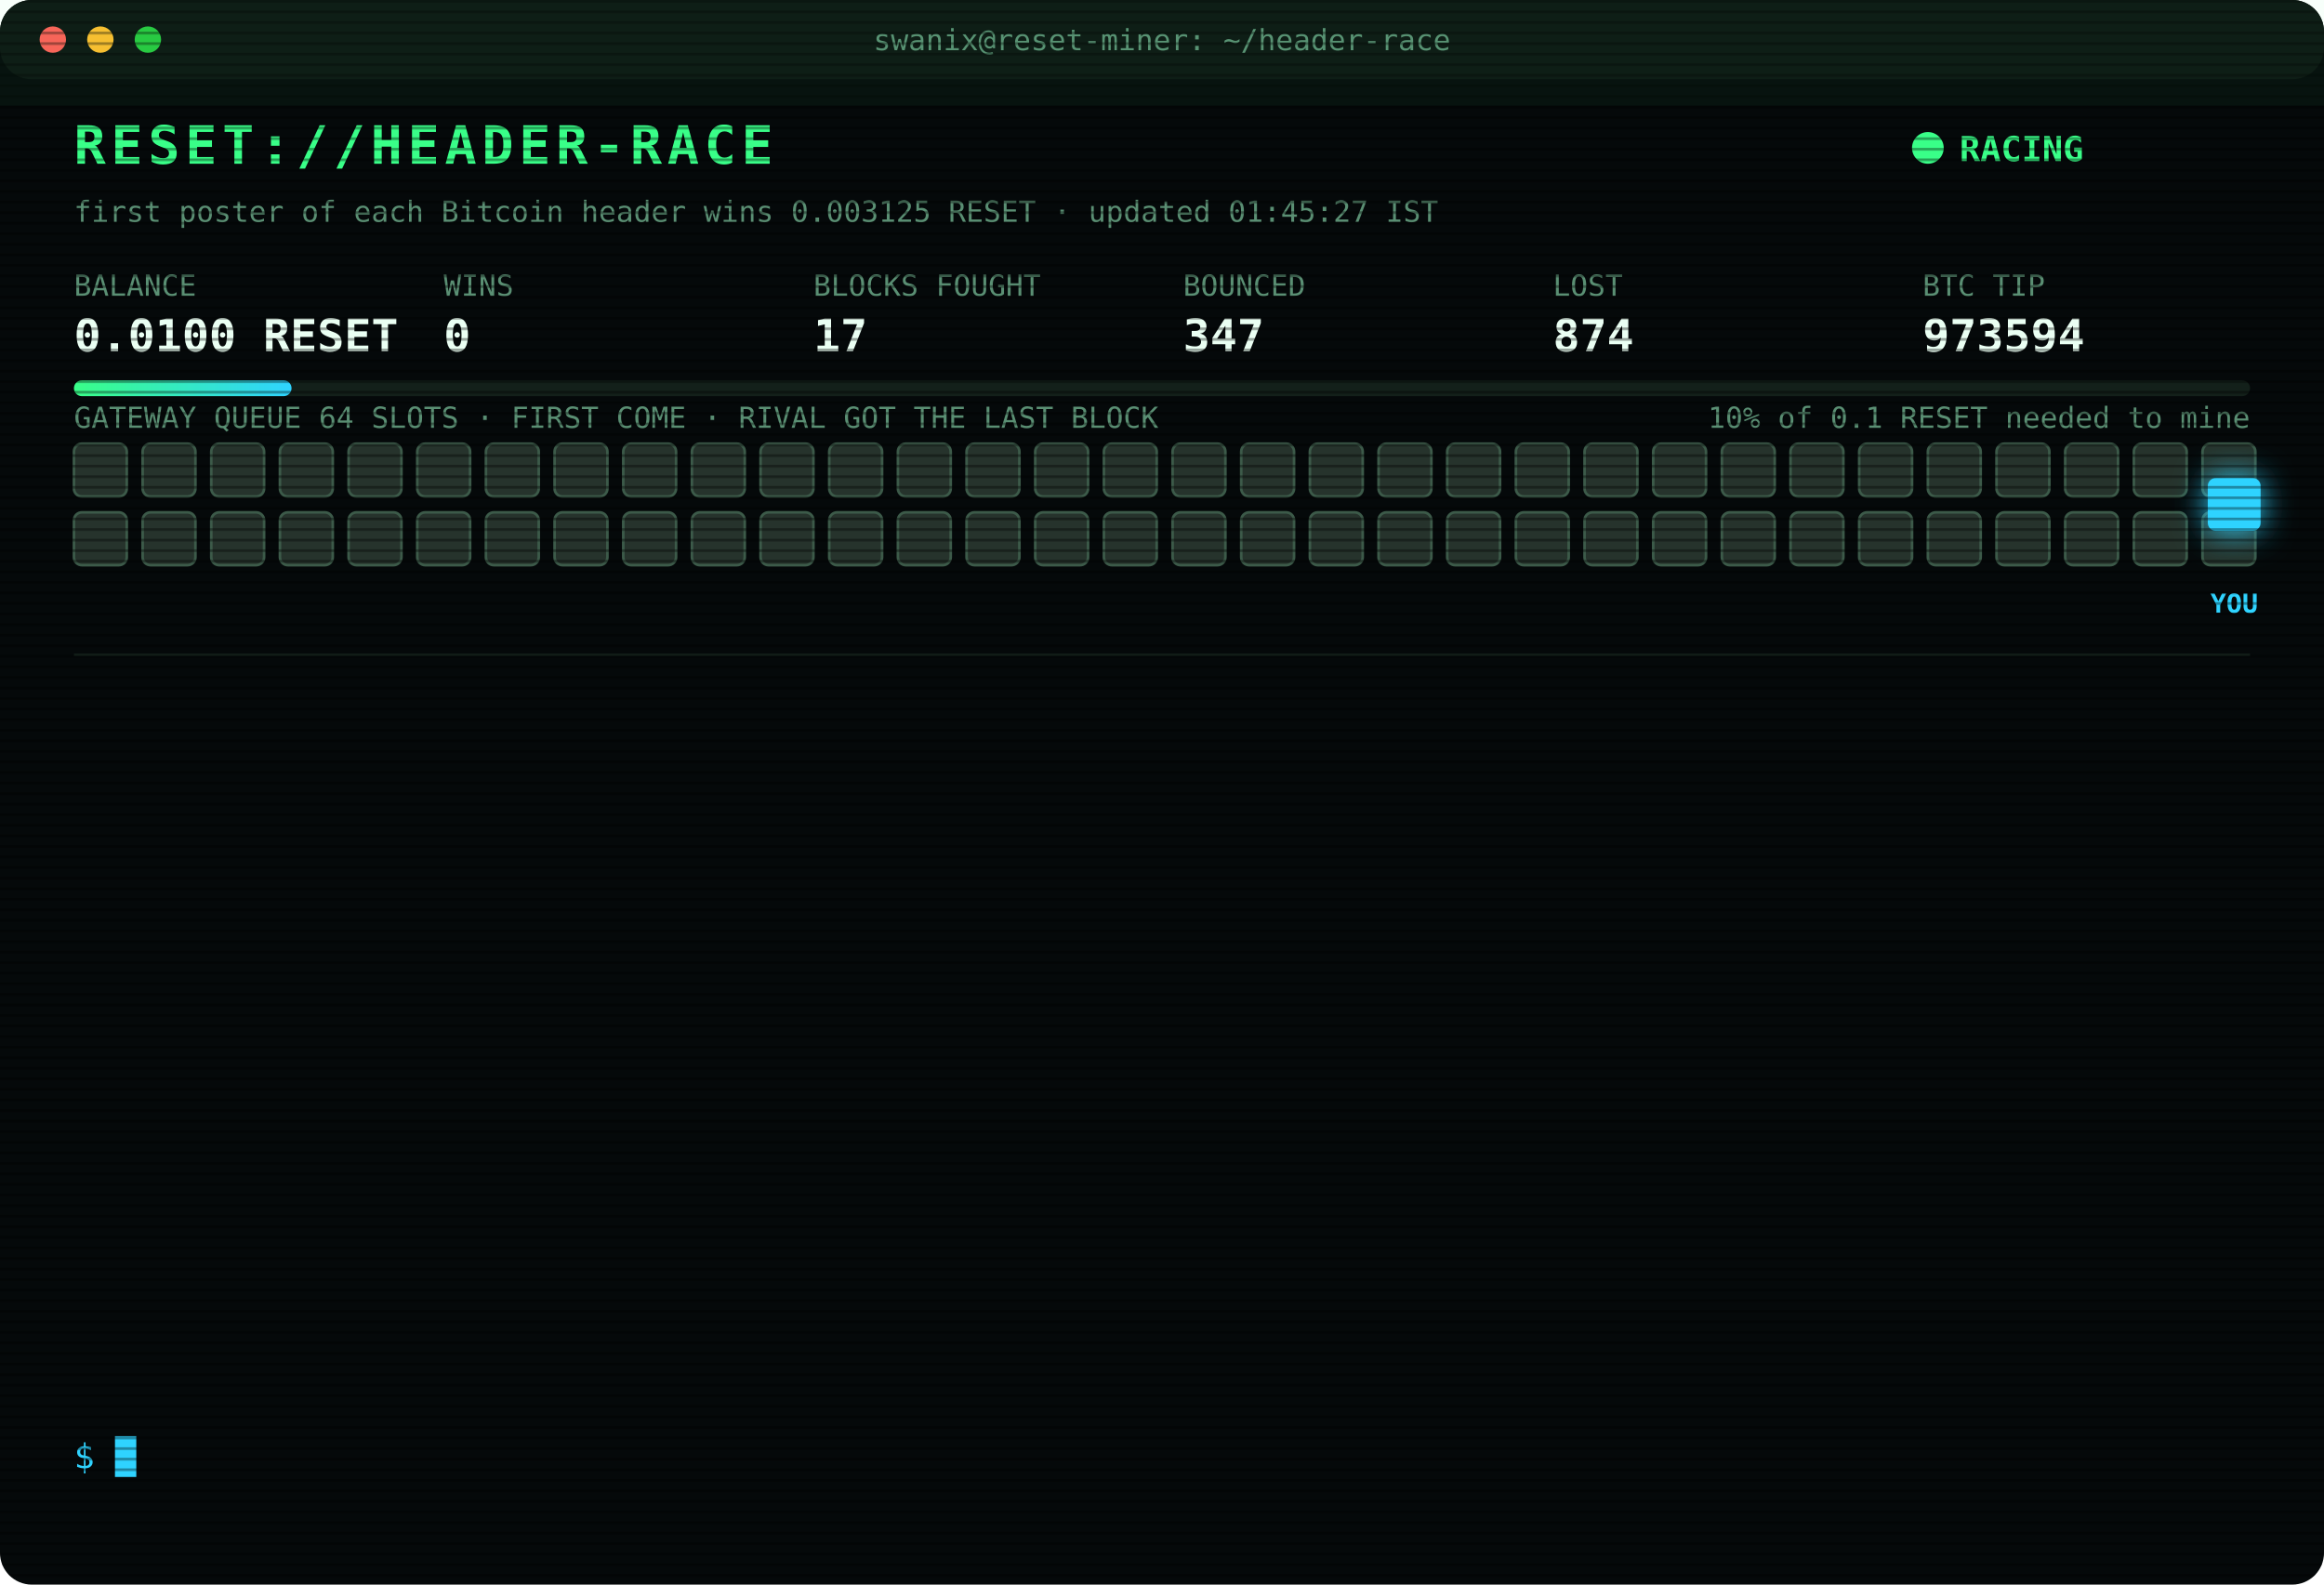
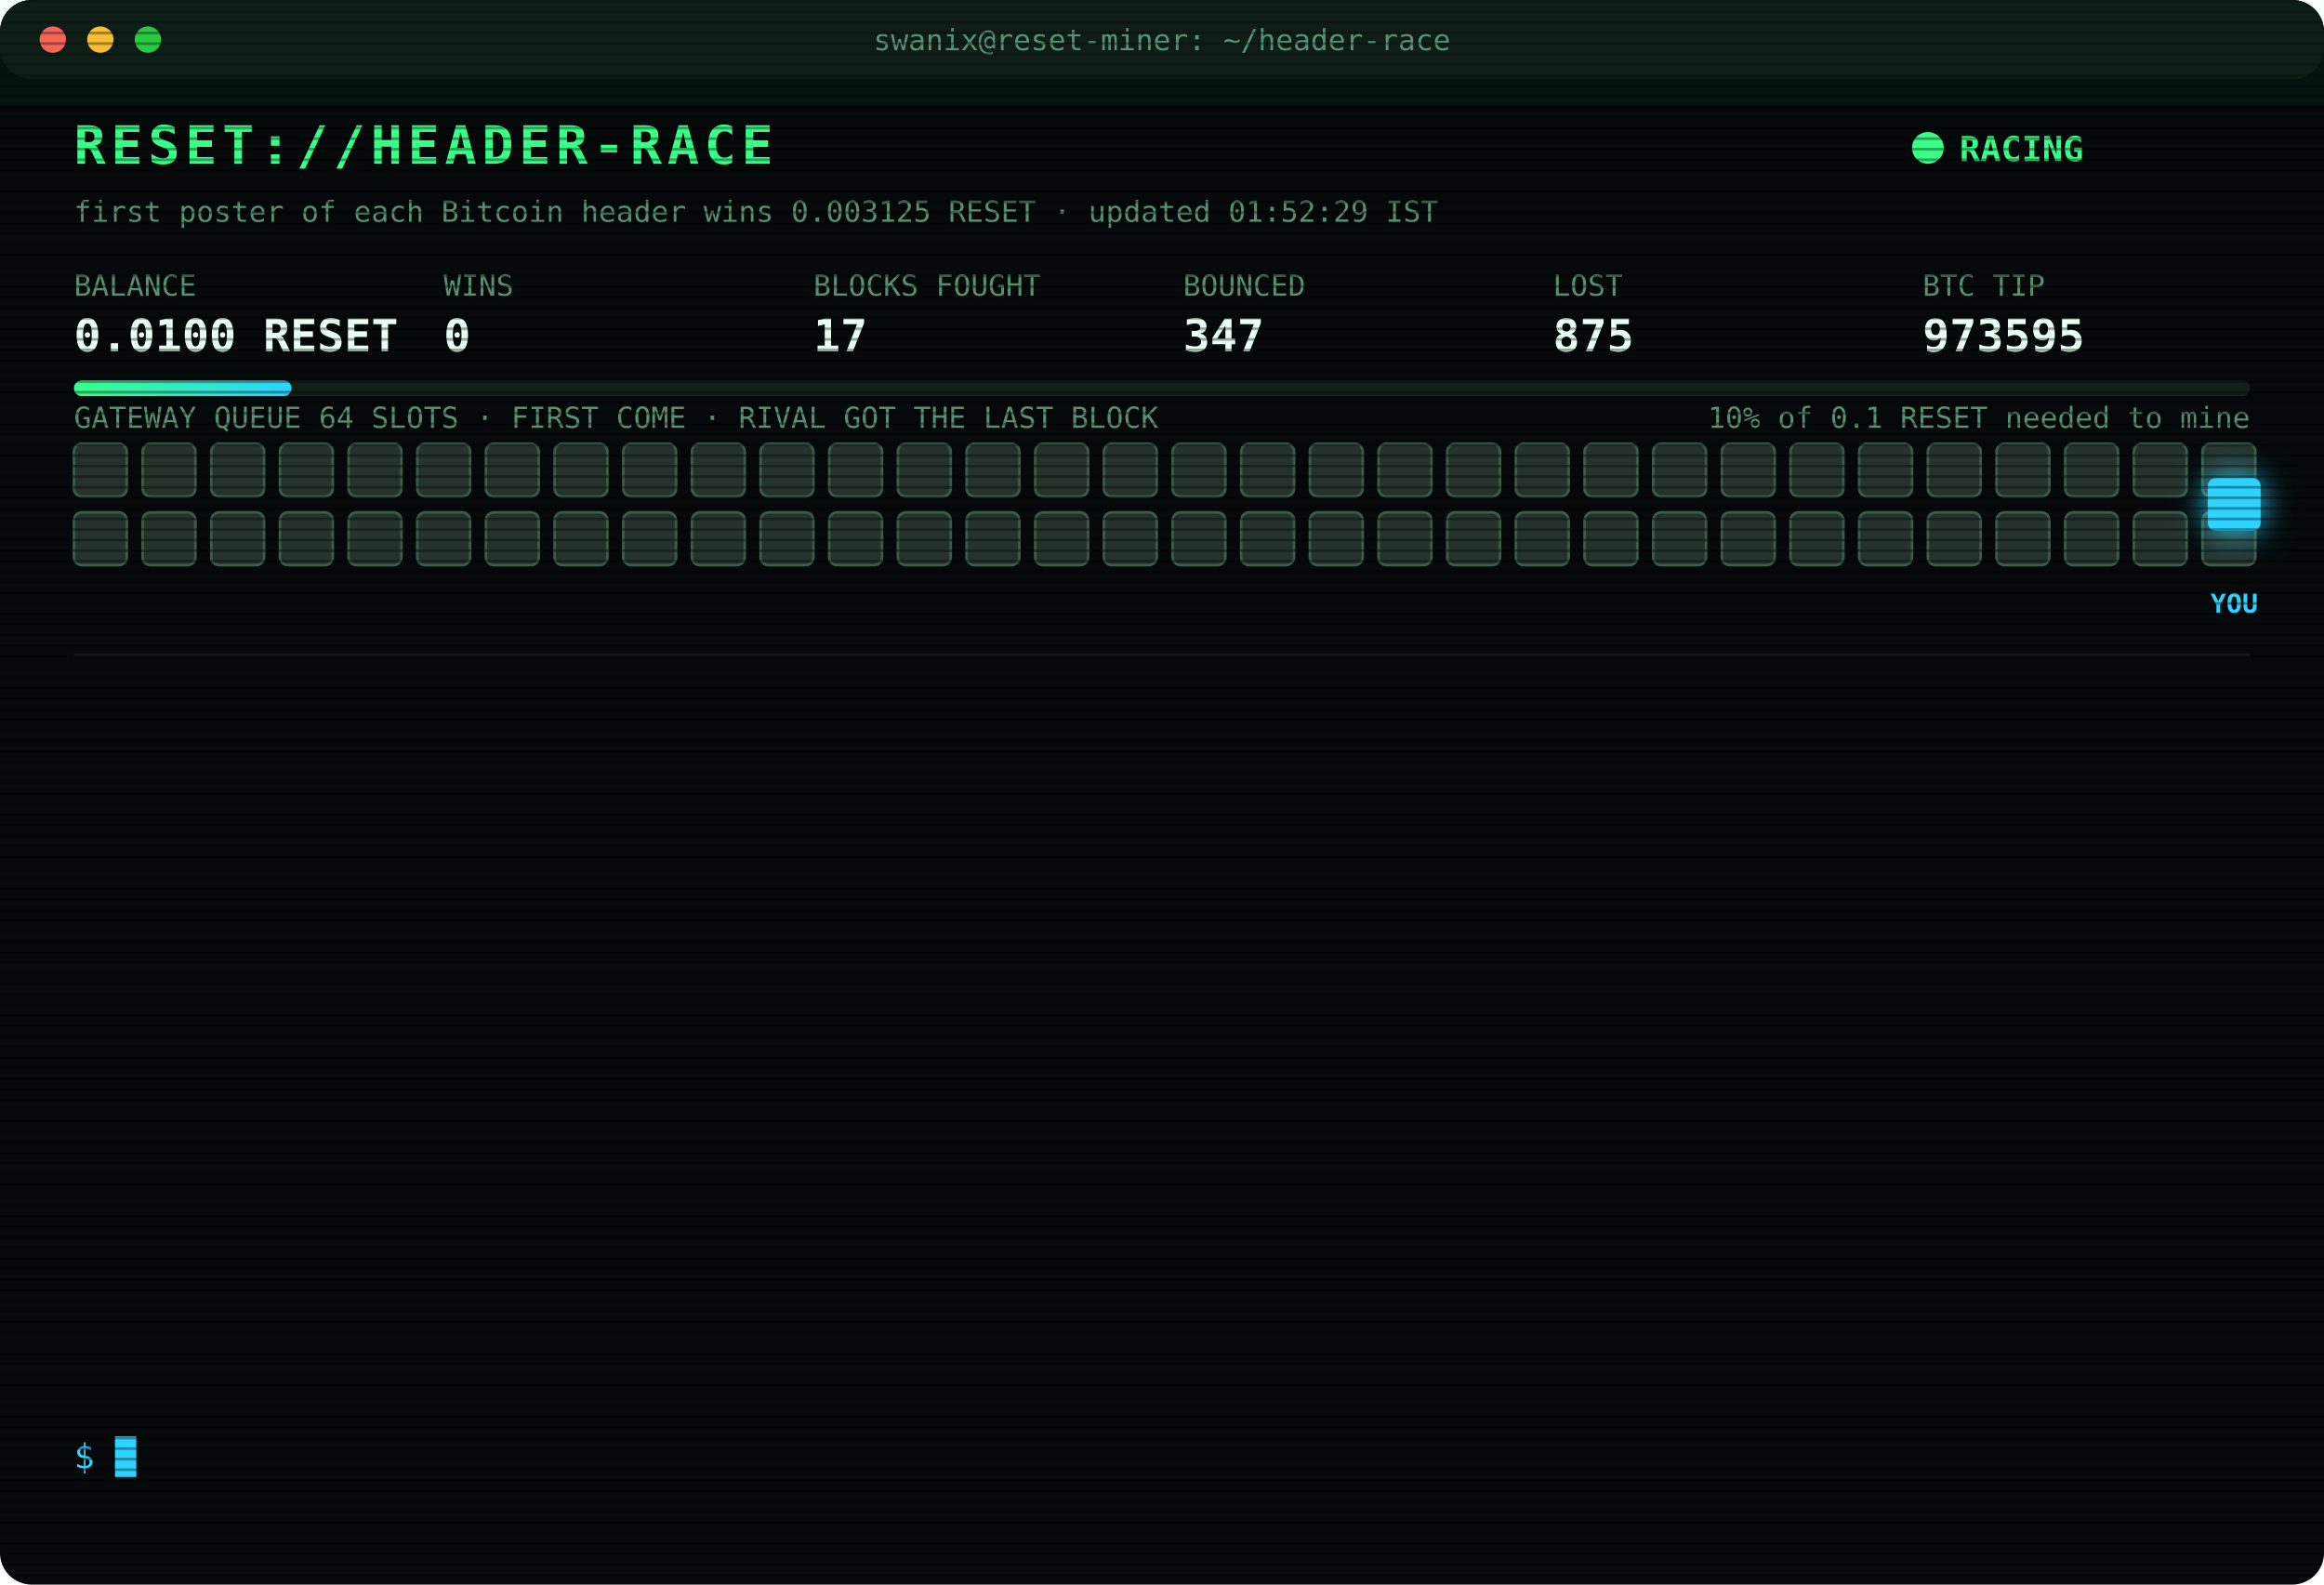
<svg xmlns="http://www.w3.org/2000/svg" width="880" height="600" viewBox="0 0 880 600" font-family="ui-monospace,SFMono-Regular,Menlo,Consolas,monospace">
  <style>
text{font-size:13px;fill:#7CFFB2}
.title{font-size:20px;font-weight:700;fill:#39FF88;letter-spacing:2px;animation:glitch 3s infinite steps(1)}
.sub{fill:#2fd3ff}.k{fill:#5a8f73;font-size:11px}.v{font-size:17px;font-weight:700;fill:#eafff3}
.ts{fill:#3f6b56}.boot{fill:#2fd3ff}.dim{fill:#5a8f73}.bad{fill:#ff4d6d}.warn{fill:#ffd23f}.mag{fill:#ff5cf0}.win{fill:#39FF88;font-weight:700}
.tag{font-size:10px;fill:#2fd3ff;font-weight:700}
.rival{fill:#26332c;stroke:#3c5a49;animation:jam 1.2s infinite alternate}
.idle{fill:#141c18;stroke:#22302a;animation:breathe 4s infinite}
.me{fill:#2fd3ff;filter:drop-shadow(0 0 6px #2fd3ff)}
.hover{animation:nudge 1.1s infinite ease-in-out}.bounce{animation:kick 1.4s infinite}
.ln{opacity:0;animation:in .4s forwards}
.cur{animation:blink 1s infinite steps(1)}
.scan{animation:scan 6s infinite linear}
.led{animation:blink 1.4s infinite}
@keyframes in{from{opacity:0;transform:translateX(-6px)}to{opacity:1;transform:none}}
@keyframes blink{50%{opacity:0}}
@keyframes jam{to{fill:#33463b}}
@keyframes breathe{50%{opacity:.4}}
@keyframes nudge{50%{transform:translateX(-10px)}}
@keyframes kick{0%,100%{transform:none}30%{transform:translateX(-14px)}55%{transform:translateX(10px) translateY(-6px)}}
@keyframes glitch{0%,92%{transform:none}93%{transform:translateX(2px);fill:#ff4d6d}95%{transform:translateX(-2px);fill:#2fd3ff}97%{transform:none}}
@keyframes scan{from{transform:translateY(-40px)}to{transform:translateY(600px)}}
</style>
  <defs>
    <pattern id="sl" width="4" height="4" patternUnits="userSpaceOnUse">
      <rect width="4" height="1" fill="#000" opacity=".35" />
    </pattern>
    <linearGradient id="bar">
      <stop offset="0" stop-color="#39FF88" />
      <stop offset="1" stop-color="#2fd3ff" />
    </linearGradient>
  </defs>
  <rect width="880" height="600" rx="12" fill="#05090a" />
  <rect width="880" height="30" rx="12" fill="#0d1512" />
  <circle cx="20" cy="15" r="5" fill="#ff5f57" />
  <circle cx="38" cy="15" r="5" fill="#febc2e" />
  <circle cx="56" cy="15" r="5" fill="#28c840" />
  <text x="440" y="19" text-anchor="middle" class="k">swanix@reset-miner: ~/header-race</text>
  <text x="28" y="62" class="title">RESET://HEADER-RACE</text>
  <circle class="led" cx="730" cy="56" r="6" fill="#39FF88" />
  <text x="742" y="61" class="win">RACING</text>
-   <text x="28" y="84" class="k">first poster of each Bitcoin header wins 0.003125 RESET · updated 01:45:27 IST</text>
+   <text x="28" y="84" class="k">first poster of each Bitcoin header wins 0.003125 RESET · updated 01:52:29 IST</text>
  <text x="28" y="112" class="k">BALANCE</text>
  <text x="28" y="133" class="v">0.0100 RESET</text>
  <text x="168" y="112" class="k">WINS</text>
  <text x="168" y="133" class="v">0</text>
  <text x="308" y="112" class="k">BLOCKS FOUGHT</text>
  <text x="308" y="133" class="v">17</text>
  <text x="448" y="112" class="k">BOUNCED</text>
  <text x="448" y="133" class="v">347</text>
  <text x="588" y="112" class="k">LOST</text>
-   <text x="588" y="133" class="v">874</text>
+   <text x="588" y="133" class="v">875</text>
  <text x="728" y="112" class="k">BTC TIP</text>
-   <text x="728" y="133" class="v">973594</text>
+   <text x="728" y="133" class="v">973595</text>
  <rect x="28" y="144" width="824" height="6" rx="3" fill="#13201a" />
  <rect x="28" y="144" width="82.4" height="6" rx="3" fill="url(#bar)" />
  <text x="852" y="162" text-anchor="end" class="k">10% of 0.1 RESET needed to mine</text>
  <text x="28" y="162" class="k">GATEWAY QUEUE 64 SLOTS · FIRST COME · RIVAL GOT THE LAST BLOCK</text>
  <rect class="rival" x="28" y="168" width="20" height="20" rx="3" style="animation-delay:0.00s" />
  <rect class="rival" x="54" y="168" width="20" height="20" rx="3" style="animation-delay:0.05s" />
  <rect class="rival" x="80" y="168" width="20" height="20" rx="3" style="animation-delay:0.10s" />
  <rect class="rival" x="106" y="168" width="20" height="20" rx="3" style="animation-delay:0.15s" />
  <rect class="rival" x="132" y="168" width="20" height="20" rx="3" style="animation-delay:0.20s" />
  <rect class="rival" x="158" y="168" width="20" height="20" rx="3" style="animation-delay:0.25s" />
  <rect class="rival" x="184" y="168" width="20" height="20" rx="3" style="animation-delay:0.30s" />
  <rect class="rival" x="210" y="168" width="20" height="20" rx="3" style="animation-delay:0.35s" />
  <rect class="rival" x="236" y="168" width="20" height="20" rx="3" style="animation-delay:0.40s" />
  <rect class="rival" x="262" y="168" width="20" height="20" rx="3" style="animation-delay:0.45s" />
  <rect class="rival" x="288" y="168" width="20" height="20" rx="3" style="animation-delay:0.50s" />
  <rect class="rival" x="314" y="168" width="20" height="20" rx="3" style="animation-delay:0.55s" />
  <rect class="rival" x="340" y="168" width="20" height="20" rx="3" style="animation-delay:0.60s" />
  <rect class="rival" x="366" y="168" width="20" height="20" rx="3" style="animation-delay:0.65s" />
  <rect class="rival" x="392" y="168" width="20" height="20" rx="3" style="animation-delay:0.70s" />
  <rect class="rival" x="418" y="168" width="20" height="20" rx="3" style="animation-delay:0.75s" />
  <rect class="rival" x="444" y="168" width="20" height="20" rx="3" style="animation-delay:0.80s" />
  <rect class="rival" x="470" y="168" width="20" height="20" rx="3" style="animation-delay:0.85s" />
  <rect class="rival" x="496" y="168" width="20" height="20" rx="3" style="animation-delay:0.90s" />
  <rect class="rival" x="522" y="168" width="20" height="20" rx="3" style="animation-delay:0.95s" />
  <rect class="rival" x="548" y="168" width="20" height="20" rx="3" style="animation-delay:1.00s" />
  <rect class="rival" x="574" y="168" width="20" height="20" rx="3" style="animation-delay:1.05s" />
  <rect class="rival" x="600" y="168" width="20" height="20" rx="3" style="animation-delay:1.10s" />
  <rect class="rival" x="626" y="168" width="20" height="20" rx="3" style="animation-delay:1.15s" />
  <rect class="rival" x="652" y="168" width="20" height="20" rx="3" style="animation-delay:1.20s" />
  <rect class="rival" x="678" y="168" width="20" height="20" rx="3" style="animation-delay:1.25s" />
  <rect class="rival" x="704" y="168" width="20" height="20" rx="3" style="animation-delay:1.30s" />
  <rect class="rival" x="730" y="168" width="20" height="20" rx="3" style="animation-delay:1.35s" />
  <rect class="rival" x="756" y="168" width="20" height="20" rx="3" style="animation-delay:1.40s" />
  <rect class="rival" x="782" y="168" width="20" height="20" rx="3" style="animation-delay:1.45s" />
  <rect class="rival" x="808" y="168" width="20" height="20" rx="3" style="animation-delay:1.50s" />
  <rect class="rival" x="834" y="168" width="20" height="20" rx="3" style="animation-delay:1.55s" />
  <rect class="rival" x="28" y="194" width="20" height="20" rx="3" style="animation-delay:1.60s" />
  <rect class="rival" x="54" y="194" width="20" height="20" rx="3" style="animation-delay:1.65s" />
  <rect class="rival" x="80" y="194" width="20" height="20" rx="3" style="animation-delay:1.70s" />
  <rect class="rival" x="106" y="194" width="20" height="20" rx="3" style="animation-delay:1.75s" />
  <rect class="rival" x="132" y="194" width="20" height="20" rx="3" style="animation-delay:1.80s" />
  <rect class="rival" x="158" y="194" width="20" height="20" rx="3" style="animation-delay:1.85s" />
  <rect class="rival" x="184" y="194" width="20" height="20" rx="3" style="animation-delay:1.90s" />
  <rect class="rival" x="210" y="194" width="20" height="20" rx="3" style="animation-delay:1.95s" />
  <rect class="rival" x="236" y="194" width="20" height="20" rx="3" style="animation-delay:2.00s" />
  <rect class="rival" x="262" y="194" width="20" height="20" rx="3" style="animation-delay:2.05s" />
  <rect class="rival" x="288" y="194" width="20" height="20" rx="3" style="animation-delay:2.10s" />
  <rect class="rival" x="314" y="194" width="20" height="20" rx="3" style="animation-delay:2.15s" />
  <rect class="rival" x="340" y="194" width="20" height="20" rx="3" style="animation-delay:2.20s" />
  <rect class="rival" x="366" y="194" width="20" height="20" rx="3" style="animation-delay:2.25s" />
  <rect class="rival" x="392" y="194" width="20" height="20" rx="3" style="animation-delay:2.30s" />
  <rect class="rival" x="418" y="194" width="20" height="20" rx="3" style="animation-delay:2.35s" />
  <rect class="rival" x="444" y="194" width="20" height="20" rx="3" style="animation-delay:2.40s" />
  <rect class="rival" x="470" y="194" width="20" height="20" rx="3" style="animation-delay:2.45s" />
  <rect class="rival" x="496" y="194" width="20" height="20" rx="3" style="animation-delay:2.50s" />
  <rect class="rival" x="522" y="194" width="20" height="20" rx="3" style="animation-delay:2.55s" />
  <rect class="rival" x="548" y="194" width="20" height="20" rx="3" style="animation-delay:2.60s" />
  <rect class="rival" x="574" y="194" width="20" height="20" rx="3" style="animation-delay:2.65s" />
  <rect class="rival" x="600" y="194" width="20" height="20" rx="3" style="animation-delay:2.70s" />
  <rect class="rival" x="626" y="194" width="20" height="20" rx="3" style="animation-delay:2.75s" />
  <rect class="rival" x="652" y="194" width="20" height="20" rx="3" style="animation-delay:2.80s" />
  <rect class="rival" x="678" y="194" width="20" height="20" rx="3" style="animation-delay:2.85s" />
  <rect class="rival" x="704" y="194" width="20" height="20" rx="3" style="animation-delay:2.90s" />
  <rect class="rival" x="730" y="194" width="20" height="20" rx="3" style="animation-delay:2.95s" />
  <rect class="rival" x="756" y="194" width="20" height="20" rx="3" style="animation-delay:3.00s" />
  <rect class="rival" x="782" y="194" width="20" height="20" rx="3" style="animation-delay:3.05s" />
  <rect class="rival" x="808" y="194" width="20" height="20" rx="3" style="animation-delay:3.10s" />
  <rect class="rival" x="834" y="194" width="20" height="20" rx="3" style="animation-delay:3.15s" />
  <g class="hover">
    <rect class="me" x="836" y="181" width="20" height="20" rx="3" />
    <text class="tag" x="846" y="232" text-anchor="middle">YOU</text>
  </g>
  <line x1="28" x2="852" y1="248" y2="248" stroke="#13201a" />
  <g class="ln" style="animation-delay:0.40s">
-     <text x="28" y="270" class="ts">00:16:04</text>
-     <text x="104" y="270" class="bad">[LOST] #973582 taken by a rival miner</text>
+     <text x="28" y="270" class="ts">00:16:09</text>
+     <text x="104" y="270" class="bad">[LOST] #973583 taken by a rival miner</text>
  </g>
  <g class="ln" style="animation-delay:0.65s">
-     <text x="28" y="292" class="ts">00:16:09</text>
-     <text x="104" y="292" class="bad">[LOST] #973583 taken by a rival miner</text>
+     <text x="28" y="292" class="ts">00:24:29</text>
+     <text x="104" y="292" class="bad">[LOST] #973584 taken by a rival miner</text>
  </g>
  <g class="ln" style="animation-delay:0.90s">
-     <text x="28" y="314" class="ts">00:24:29</text>
-     <text x="104" y="314" class="bad">[LOST] #973584 taken by a rival miner</text>
+     <text x="28" y="314" class="ts">00:25:58</text>
+     <text x="104" y="314" class="bad">[LOST] #973585 taken by a rival miner</text>
  </g>
  <g class="ln" style="animation-delay:1.15s">
-     <text x="28" y="336" class="ts">00:25:58</text>
-     <text x="104" y="336" class="bad">[LOST] #973585 taken by a rival miner</text>
+     <text x="28" y="336" class="ts">00:30:53</text>
+     <text x="104" y="336" class="bad">[LOST] #973586 taken by a rival miner</text>
  </g>
  <g class="ln" style="animation-delay:1.40s">
-     <text x="28" y="358" class="ts">00:30:53</text>
-     <text x="104" y="358" class="bad">[LOST] #973586 taken by a rival miner</text>
+     <text x="28" y="358" class="ts">00:31:11</text>
+     <text x="104" y="358" class="bad">[LOST] #973587 taken by a rival miner</text>
  </g>
  <g class="ln" style="animation-delay:1.65s">
-     <text x="28" y="380" class="ts">00:31:11</text>
-     <text x="104" y="380" class="bad">[LOST] #973587 taken by a rival miner</text>
+     <text x="28" y="380" class="ts">00:41:31</text>
+     <text x="104" y="380" class="bad">[LOST] #973588 taken by a rival miner</text>
  </g>
  <g class="ln" style="animation-delay:1.90s">
-     <text x="28" y="402" class="ts">00:41:31</text>
-     <text x="104" y="402" class="bad">[LOST] #973588 taken by a rival miner</text>
+     <text x="28" y="402" class="ts">00:50:56</text>
+     <text x="104" y="402" class="bad">[LOST] #973589 taken by a rival miner</text>
  </g>
  <g class="ln" style="animation-delay:2.15s">
-     <text x="28" y="424" class="ts">00:50:56</text>
-     <text x="104" y="424" class="bad">[LOST] #973589 taken by a rival miner</text>
+     <text x="28" y="424" class="ts">00:59:59</text>
+     <text x="104" y="424" class="bad">[LOST] #973590 taken by a rival miner</text>
  </g>
  <g class="ln" style="animation-delay:2.40s">
-     <text x="28" y="446" class="ts">00:59:59</text>
-     <text x="104" y="446" class="bad">[LOST] #973590 taken by a rival miner</text>
+     <text x="28" y="446" class="ts">01:05:57</text>
+     <text x="104" y="446" class="bad">[LOST] #973591 taken by a rival miner</text>
  </g>
  <g class="ln" style="animation-delay:2.65s">
-     <text x="28" y="468" class="ts">01:05:57</text>
-     <text x="104" y="468" class="bad">[LOST] #973591 taken by a rival miner</text>
+     <text x="28" y="468" class="ts">01:10:32</text>
+     <text x="104" y="468" class="dim">[STINT END] calls 774 · wins 0</text>
  </g>
  <g class="ln" style="animation-delay:2.90s">
-     <text x="28" y="490" class="ts">01:10:32</text>
-     <text x="104" y="490" class="dim">[STINT END] calls 774 · wins 0</text>
+     <text x="28" y="490" class="ts">01:15:29</text>
+     <text x="104" y="490" class="boot">[BOOT] racer v3 online · 3 feeds · stint 340m</text>
  </g>
  <g class="ln" style="animation-delay:3.15s">
-     <text x="28" y="512" class="ts">01:15:29</text>
-     <text x="104" y="512" class="boot">[BOOT] racer v3 online · 3 feeds · stint 340m</text>
+     <text x="28" y="512" class="ts">01:34:19</text>
+     <text x="104" y="512" class="bad">[LOST] #973594 taken by a rival miner</text>
  </g>
  <g class="ln" style="animation-delay:3.40s">
-     <text x="28" y="534" class="ts">01:34:19</text>
-     <text x="104" y="534" class="bad">[LOST] #973594 taken by a rival miner</text>
+     <text x="28" y="534" class="ts">01:52:29</text>
+     <text x="104" y="534" class="bad">[LOST] #973595 taken by a rival miner</text>
  </g>
  <text x="28" y="556" class="sub">$ <tspan class="cur">█</tspan>
  </text>
  <rect width="880" height="600" rx="12" fill="url(#sl)" pointer-events="none" />
  <rect class="scan" width="880" height="40" fill="#39FF88" opacity=".04" />
</svg>
